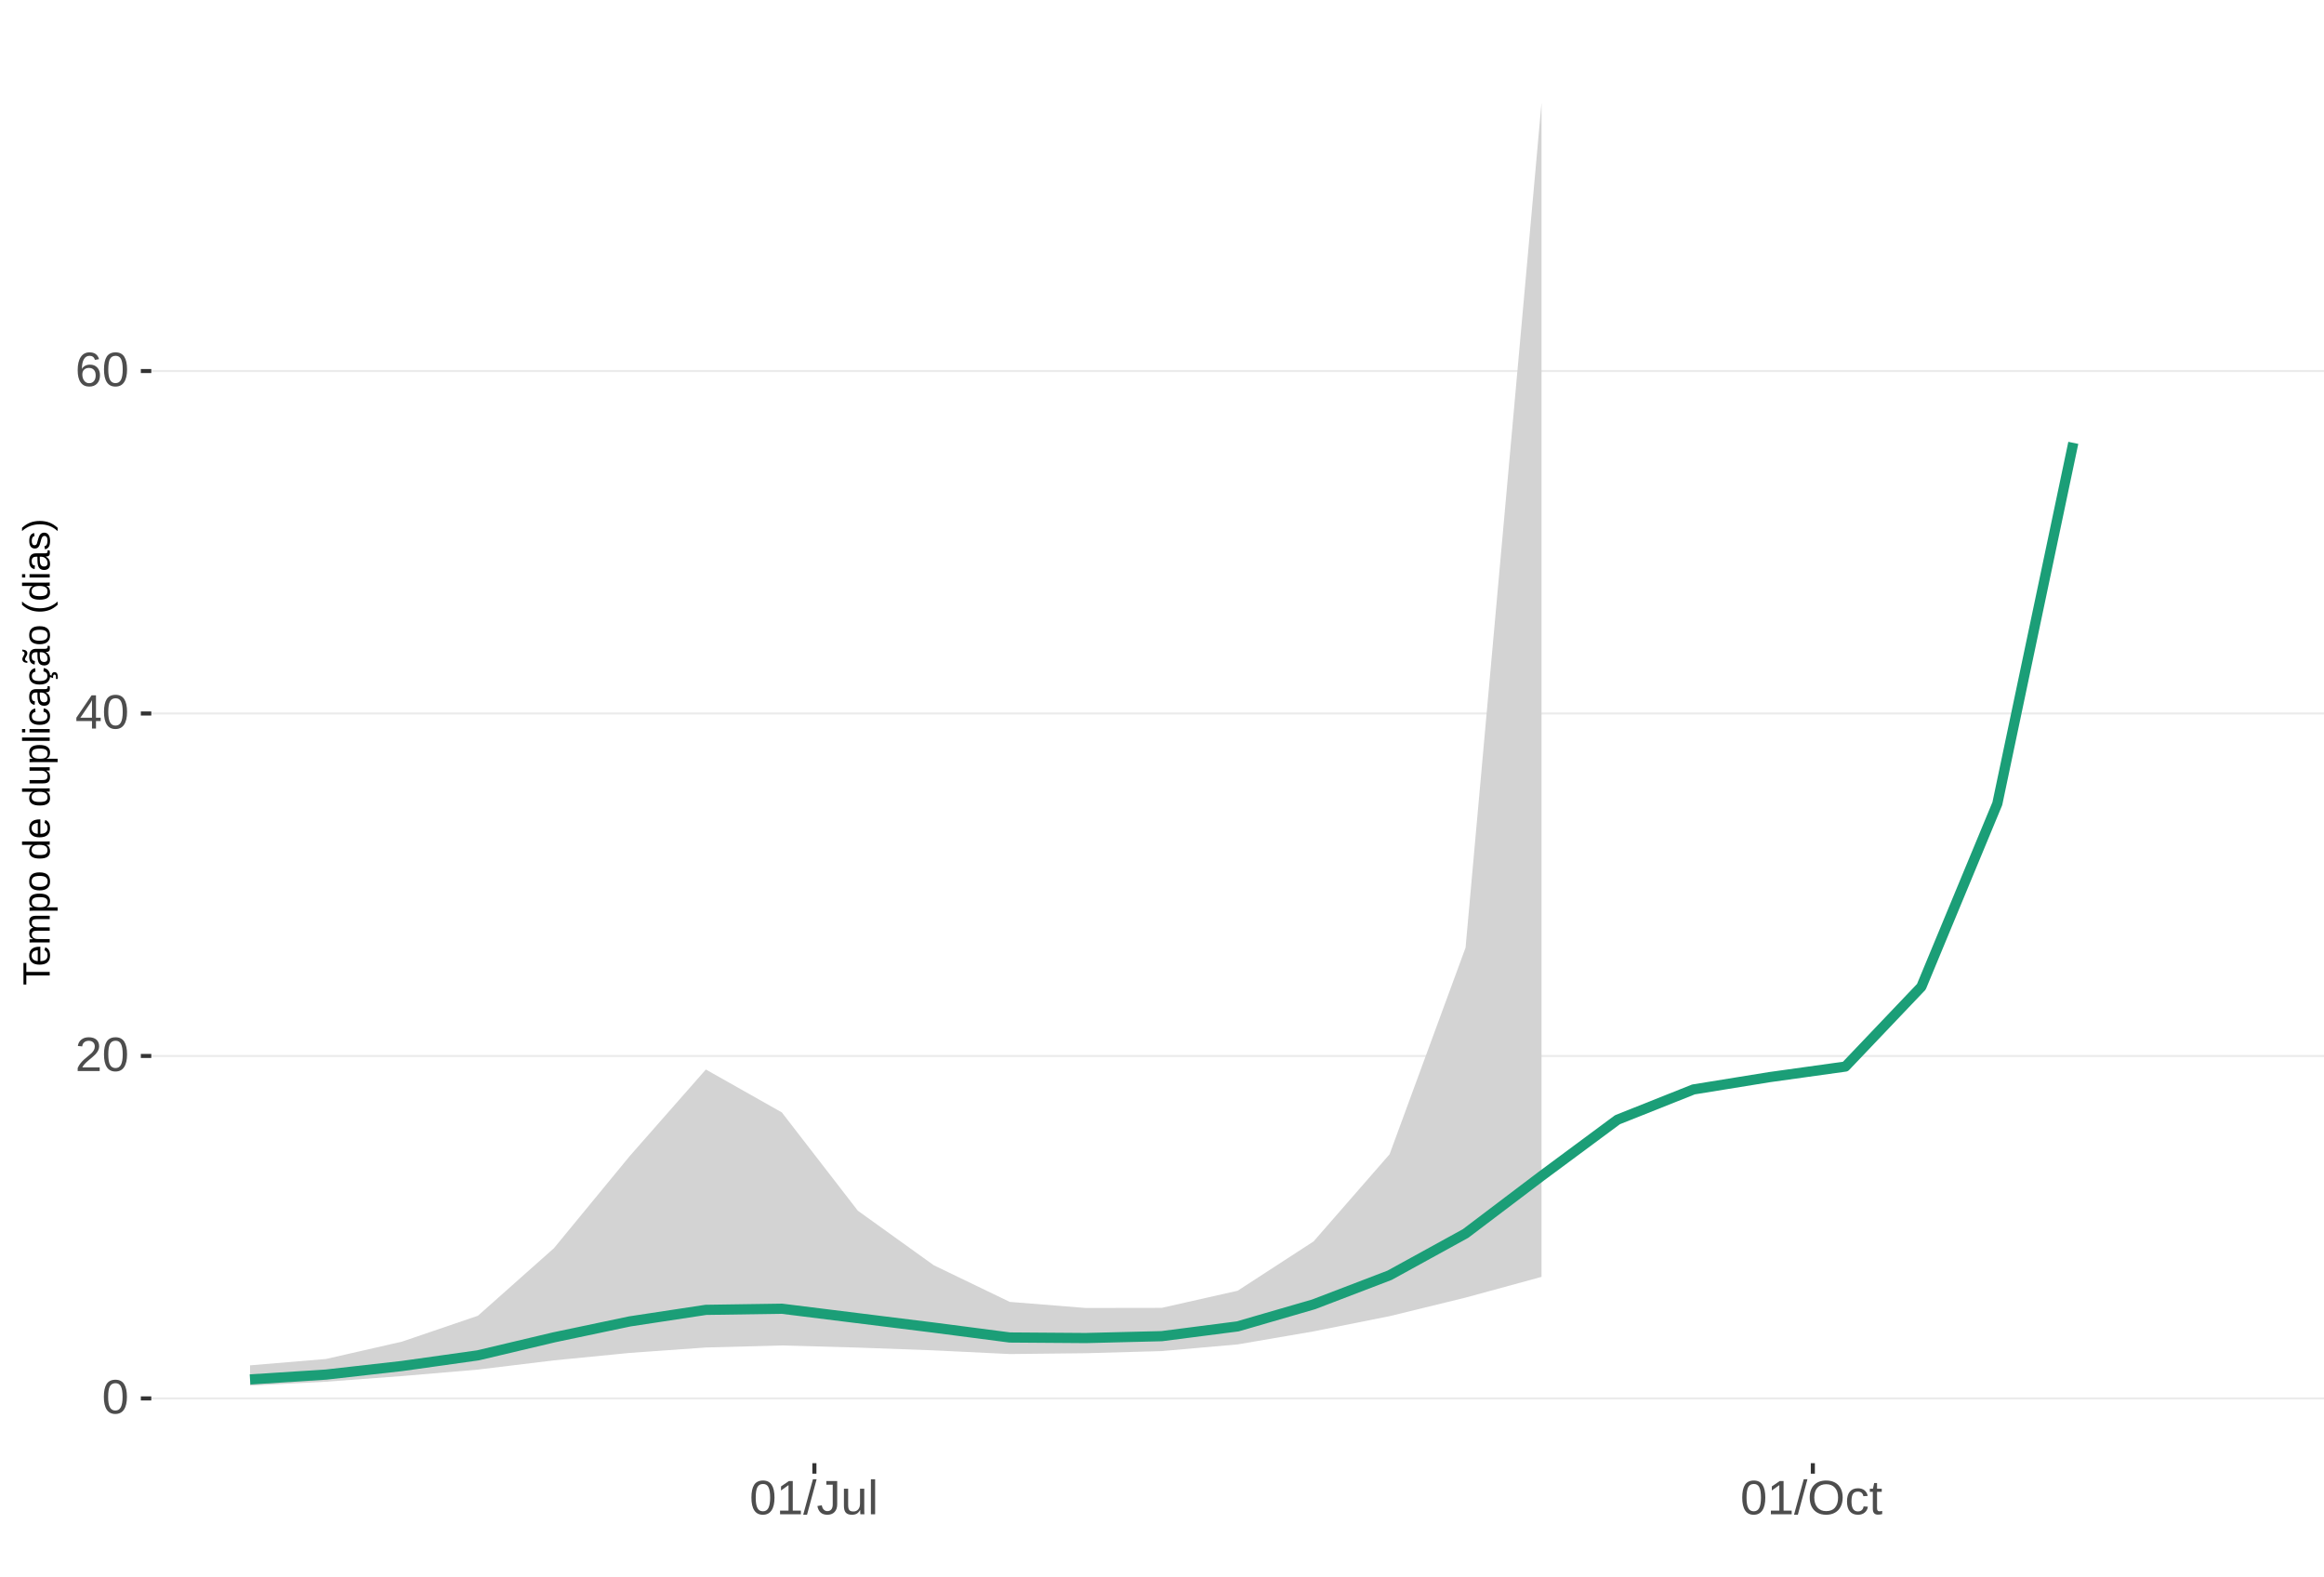
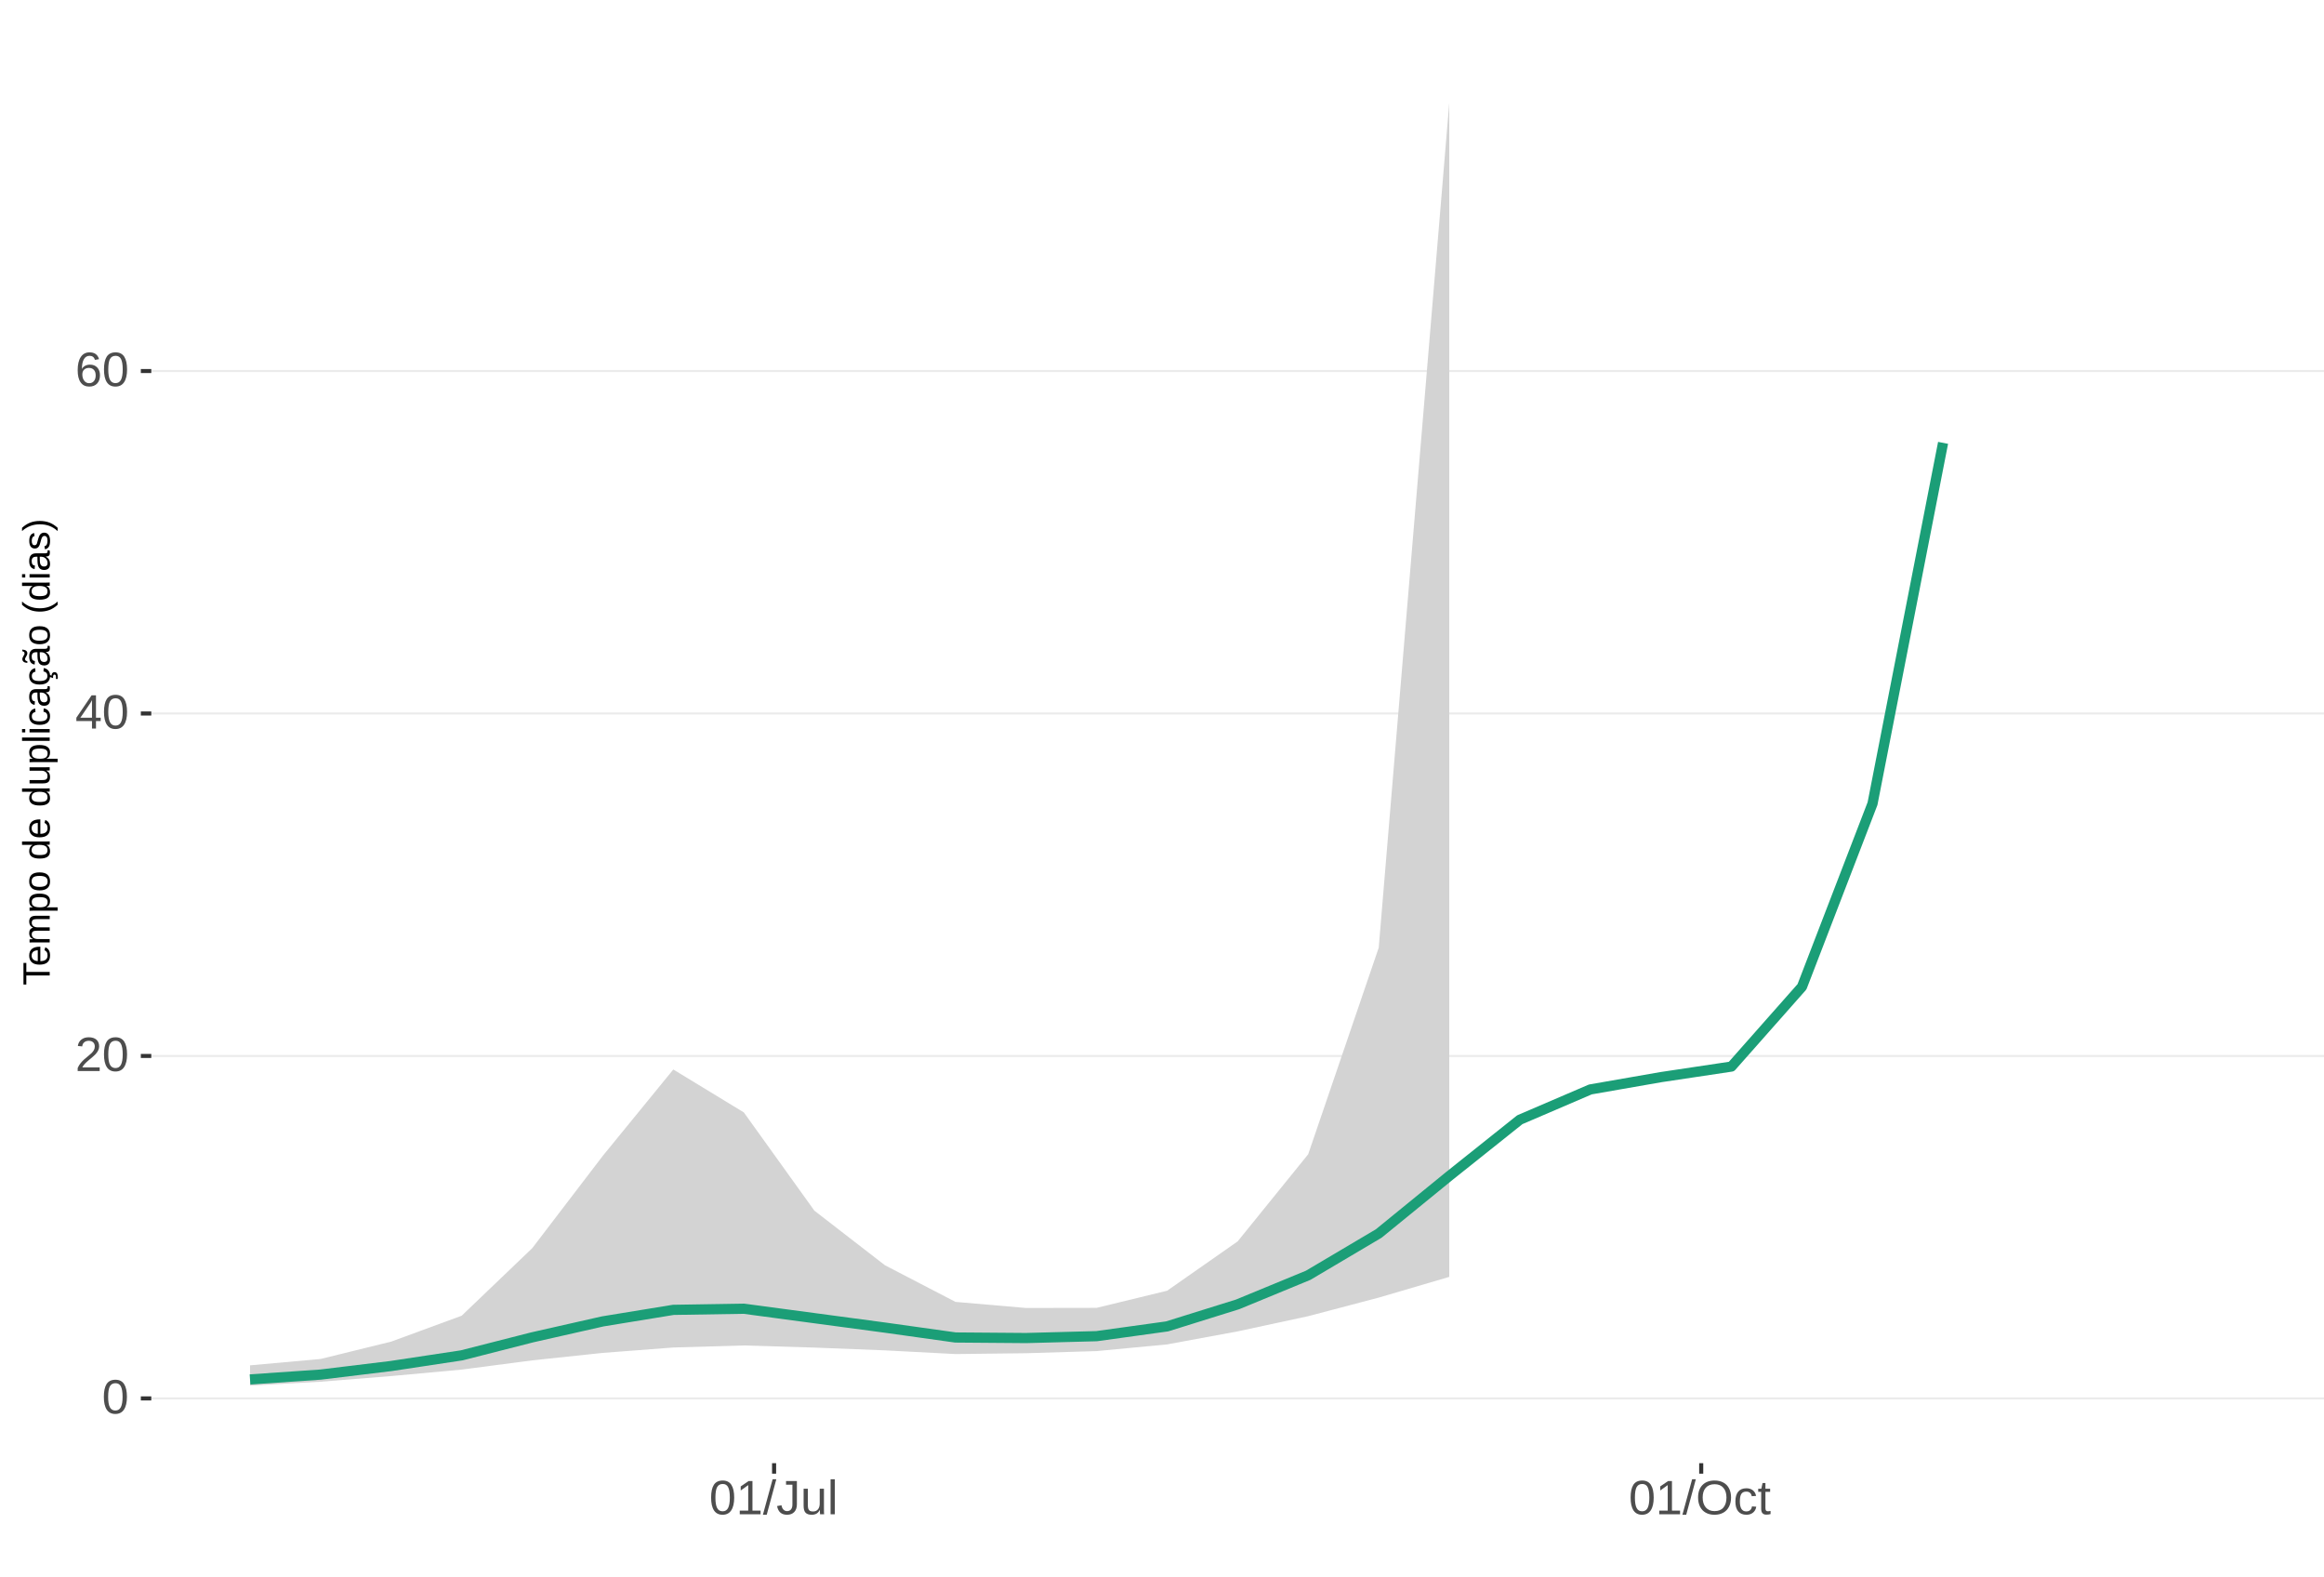
<svg xmlns="http://www.w3.org/2000/svg" xmlns:xlink="http://www.w3.org/1999/xlink" width="609pt" height="413pt" viewBox="0 0 609 413" version="1.1">
  <defs>
    <g>
      <symbol overflow="visible" id="glyph0-0">
        <path style="stroke:none;" d="M 1.266 -8.703 L 8.219 -8.703 L 8.219 0 L 1.266 0 Z M 1.734 -8.234 L 1.734 -0.469 L 7.75 -0.469 L 7.75 -8.234 Z M 1.734 -8.234 " />
      </symbol>
      <symbol overflow="visible" id="glyph0-1">
        <path style="stroke:none;" d="M 6.547 -4.359 C 6.547 -2.898 6.285 -1.785 5.766 -1.016 C 5.254 -0.254 4.5 0.125 3.5 0.125 C 2.5 0.125 1.75 -0.254 1.25 -1.016 C 0.75 -1.773 0.5 -2.891 0.5 -4.359 C 0.5 -5.848 0.738 -6.969 1.219 -7.719 C 1.707 -8.469 2.484 -8.844 3.547 -8.844 C 4.566 -8.844 5.32 -8.461 5.812 -7.703 C 6.301 -6.953 6.547 -5.836 6.547 -4.359 Z M 5.406 -4.359 C 5.406 -5.609 5.258 -6.516 4.969 -7.078 C 4.688 -7.648 4.211 -7.938 3.547 -7.938 C 2.859 -7.938 2.363 -7.656 2.062 -7.094 C 1.77 -6.539 1.625 -5.629 1.625 -4.359 C 1.625 -3.117 1.773 -2.211 2.078 -1.641 C 2.379 -1.066 2.859 -0.781 3.516 -0.781 C 4.172 -0.781 4.648 -1.07 4.953 -1.656 C 5.254 -2.25 5.406 -3.148 5.406 -4.359 Z M 5.406 -4.359 " />
      </symbol>
      <symbol overflow="visible" id="glyph0-2">
        <path style="stroke:none;" d="M 0.641 0 L 0.641 -0.781 C 0.848 -1.27 1.102 -1.695 1.406 -2.062 C 1.707 -2.426 2.023 -2.758 2.359 -3.062 C 2.691 -3.363 3.02 -3.641 3.344 -3.891 C 3.676 -4.148 3.973 -4.406 4.234 -4.656 C 4.504 -4.914 4.719 -5.188 4.875 -5.469 C 5.039 -5.75 5.125 -6.066 5.125 -6.422 C 5.125 -6.891 4.984 -7.254 4.703 -7.516 C 4.422 -7.785 4.031 -7.922 3.531 -7.922 C 3.062 -7.922 2.672 -7.789 2.359 -7.531 C 2.055 -7.281 1.879 -6.922 1.828 -6.453 L 0.688 -6.562 C 0.77 -7.25 1.066 -7.801 1.578 -8.219 C 2.086 -8.633 2.738 -8.844 3.531 -8.844 C 4.406 -8.844 5.078 -8.633 5.547 -8.219 C 6.023 -7.801 6.266 -7.211 6.266 -6.453 C 6.266 -6.109 6.188 -5.77 6.031 -5.438 C 5.875 -5.102 5.645 -4.77 5.344 -4.438 C 5.039 -4.102 4.457 -3.586 3.594 -2.891 C 3.125 -2.504 2.75 -2.156 2.469 -1.844 C 2.188 -1.531 1.984 -1.234 1.859 -0.953 L 6.406 -0.953 L 6.406 0 Z M 0.641 0 " />
      </symbol>
      <symbol overflow="visible" id="glyph0-3">
        <path style="stroke:none;" d="M 5.438 -1.969 L 5.438 0 L 4.391 0 L 4.391 -1.969 L 0.297 -1.969 L 0.297 -2.844 L 4.281 -8.703 L 5.438 -8.703 L 5.438 -2.844 L 6.672 -2.844 L 6.672 -1.969 Z M 4.391 -7.453 C 4.379 -7.43 4.32 -7.32 4.219 -7.125 C 4.113 -6.926 4.035 -6.789 3.984 -6.719 L 1.75 -3.438 L 1.422 -2.969 L 1.312 -2.844 L 4.391 -2.844 Z M 4.391 -7.453 " />
      </symbol>
      <symbol overflow="visible" id="glyph0-4">
        <path style="stroke:none;" d="M 6.484 -2.844 C 6.484 -1.926 6.234 -1.203 5.734 -0.672 C 5.234 -0.141 4.547 0.125 3.672 0.125 C 2.691 0.125 1.941 -0.238 1.422 -0.969 C 0.898 -1.695 0.641 -2.758 0.641 -4.156 C 0.641 -5.664 0.91 -6.82 1.453 -7.625 C 1.992 -8.438 2.758 -8.844 3.75 -8.844 C 5.07 -8.844 5.898 -8.25 6.234 -7.062 L 5.172 -6.875 C 4.953 -7.582 4.477 -7.938 3.75 -7.938 C 3.113 -7.938 2.617 -7.641 2.266 -7.047 C 1.922 -6.453 1.75 -5.598 1.75 -4.484 C 1.945 -4.859 2.227 -5.141 2.594 -5.328 C 2.969 -5.523 3.391 -5.625 3.859 -5.625 C 4.66 -5.625 5.297 -5.375 5.766 -4.875 C 6.242 -4.375 6.484 -3.695 6.484 -2.844 Z M 5.359 -2.797 C 5.359 -3.43 5.203 -3.914 4.891 -4.25 C 4.578 -4.594 4.145 -4.766 3.594 -4.766 C 3.07 -4.766 2.648 -4.613 2.328 -4.312 C 2.016 -4.008 1.859 -3.594 1.859 -3.062 C 1.859 -2.395 2.023 -1.844 2.359 -1.406 C 2.691 -0.977 3.117 -0.766 3.641 -0.766 C 4.172 -0.766 4.586 -0.945 4.891 -1.312 C 5.203 -1.676 5.359 -2.172 5.359 -2.797 Z M 5.359 -2.797 " />
      </symbol>
      <symbol overflow="visible" id="glyph0-5">
        <path style="stroke:none;" d="M 0.969 0 L 0.969 -0.953 L 3.188 -0.953 L 3.188 -7.641 L 1.219 -6.234 L 1.219 -7.297 L 3.281 -8.703 L 4.297 -8.703 L 4.297 -0.953 L 6.422 -0.953 L 6.422 0 Z M 0.969 0 " />
      </symbol>
      <symbol overflow="visible" id="glyph0-6">
        <path style="stroke:none;" d="M 0 0.125 L 2.547 -9.172 L 3.516 -9.172 L 1 0.125 Z M 0 0.125 " />
      </symbol>
      <symbol overflow="visible" id="glyph0-7">
        <path style="stroke:none;" d="M 2.828 0.125 C 1.348 0.125 0.473 -0.633 0.203 -2.156 L 1.359 -2.359 C 1.43 -1.879 1.598 -1.504 1.859 -1.234 C 2.117 -0.961 2.441 -0.828 2.828 -0.828 C 3.254 -0.828 3.594 -0.973 3.844 -1.266 C 4.094 -1.566 4.219 -2.004 4.219 -2.578 L 4.219 -7.75 L 2.547 -7.75 L 2.547 -8.703 L 5.391 -8.703 L 5.391 -2.594 C 5.391 -1.75 5.16 -1.082 4.703 -0.594 C 4.242 -0.113 3.617 0.125 2.828 0.125 Z M 2.828 0.125 " />
      </symbol>
      <symbol overflow="visible" id="glyph0-8">
        <path style="stroke:none;" d="M 1.938 -6.688 L 1.938 -2.453 C 1.938 -2.004 1.977 -1.66 2.062 -1.422 C 2.156 -1.18 2.297 -1.004 2.484 -0.891 C 2.672 -0.785 2.945 -0.734 3.312 -0.734 C 3.852 -0.734 4.273 -0.914 4.578 -1.281 C 4.891 -1.645 5.047 -2.156 5.047 -2.812 L 5.047 -6.688 L 6.156 -6.688 L 6.156 -1.422 C 6.156 -0.648 6.172 -0.176 6.203 0 L 5.141 0 C 5.141 -0.02 5.133 -0.07 5.125 -0.156 C 5.125 -0.25 5.117 -0.352 5.109 -0.469 C 5.109 -0.594 5.102 -0.816 5.094 -1.141 L 5.078 -1.141 C 4.828 -0.68 4.531 -0.352 4.188 -0.156 C 3.852 0.031 3.438 0.125 2.938 0.125 C 2.207 0.125 1.672 -0.055 1.328 -0.422 C 0.992 -0.785 0.828 -1.391 0.828 -2.234 L 0.828 -6.688 Z M 1.938 -6.688 " />
      </symbol>
      <symbol overflow="visible" id="glyph0-9">
        <path style="stroke:none;" d="M 0.859 0 L 0.859 -9.172 L 1.969 -9.172 L 1.969 0 Z M 0.859 0 " />
      </symbol>
      <symbol overflow="visible" id="glyph0-10">
        <path style="stroke:none;" d="M 9.234 -4.391 C 9.234 -3.484 9.055 -2.688 8.703 -2 C 8.359 -1.312 7.859 -0.785 7.203 -0.422 C 6.555 -0.055 5.789 0.125 4.906 0.125 C 4.02 0.125 3.25 -0.055 2.594 -0.422 C 1.945 -0.785 1.453 -1.305 1.109 -1.984 C 0.766 -2.672 0.594 -3.473 0.594 -4.391 C 0.594 -5.785 0.973 -6.875 1.734 -7.656 C 2.504 -8.445 3.566 -8.844 4.922 -8.844 C 5.805 -8.844 6.57 -8.664 7.219 -8.312 C 7.875 -7.957 8.375 -7.441 8.719 -6.766 C 9.062 -6.098 9.234 -5.305 9.234 -4.391 Z M 8.031 -4.391 C 8.031 -5.473 7.758 -6.32 7.219 -6.938 C 6.676 -7.562 5.91 -7.875 4.922 -7.875 C 3.93 -7.875 3.16 -7.566 2.609 -6.953 C 2.066 -6.348 1.797 -5.492 1.797 -4.391 C 1.797 -3.297 2.07 -2.426 2.625 -1.781 C 3.176 -1.145 3.938 -0.828 4.906 -0.828 C 5.914 -0.828 6.688 -1.133 7.219 -1.75 C 7.758 -2.375 8.031 -3.254 8.031 -4.391 Z M 8.031 -4.391 " />
      </symbol>
      <symbol overflow="visible" id="glyph0-11">
        <path style="stroke:none;" d="M 1.703 -3.375 C 1.703 -2.488 1.844 -1.828 2.125 -1.391 C 2.406 -0.961 2.828 -0.75 3.391 -0.75 C 3.785 -0.75 4.113 -0.852 4.375 -1.062 C 4.645 -1.281 4.812 -1.613 4.875 -2.062 L 6 -1.984 C 5.906 -1.348 5.629 -0.836 5.172 -0.453 C 4.711 -0.066 4.129 0.125 3.422 0.125 C 2.484 0.125 1.766 -0.172 1.266 -0.766 C 0.773 -1.359 0.531 -2.219 0.531 -3.344 C 0.531 -4.469 0.773 -5.328 1.266 -5.922 C 1.766 -6.516 2.477 -6.812 3.406 -6.812 C 4.094 -6.812 4.66 -6.633 5.109 -6.281 C 5.555 -5.926 5.836 -5.438 5.953 -4.812 L 4.812 -4.734 C 4.758 -5.098 4.613 -5.391 4.375 -5.609 C 4.133 -5.828 3.801 -5.938 3.375 -5.938 C 2.781 -5.938 2.352 -5.738 2.094 -5.344 C 1.832 -4.957 1.703 -4.301 1.703 -3.375 Z M 1.703 -3.375 " />
      </symbol>
      <symbol overflow="visible" id="glyph0-12">
        <path style="stroke:none;" d="M 3.422 -0.047 C 3.055 0.047 2.68 0.094 2.297 0.094 C 1.41 0.094 0.969 -0.41 0.969 -1.422 L 0.969 -5.875 L 0.188 -5.875 L 0.188 -6.688 L 1 -6.688 L 1.328 -8.188 L 2.078 -8.188 L 2.078 -6.688 L 3.312 -6.688 L 3.312 -5.875 L 2.078 -5.875 L 2.078 -1.656 C 2.078 -1.332 2.129 -1.102 2.234 -0.969 C 2.336 -0.844 2.52 -0.781 2.781 -0.781 C 2.926 -0.781 3.141 -0.812 3.422 -0.875 Z M 3.422 -0.047 " />
      </symbol>
      <symbol overflow="visible" id="glyph1-0">
        <path style="stroke:none;" d="M -6.875 -1 L -6.875 -6.5 L 0 -6.5 L 0 -1 Z M -6.516 -1.375 L -0.375 -1.375 L -0.375 -6.125 L -6.516 -6.125 Z M -6.516 -1.375 " />
      </symbol>
      <symbol overflow="visible" id="glyph1-1">
        <path style="stroke:none;" d="M -6.125 -3.516 L 0 -3.516 L 0 -2.594 L -6.125 -2.594 L -6.125 -0.219 L -6.875 -0.219 L -6.875 -5.875 L -6.125 -5.875 Z M -6.125 -3.516 " />
      </symbol>
      <symbol overflow="visible" id="glyph1-2">
        <path style="stroke:none;" d="M -2.453 -1.344 C -1.848 -1.344 -1.379 -1.469 -1.047 -1.719 C -0.723 -1.969 -0.562 -2.336 -0.562 -2.828 C -0.562 -3.203 -0.633 -3.504 -0.781 -3.734 C -0.938 -3.961 -1.133 -4.117 -1.375 -4.203 L -1.156 -4.969 C -0.32 -4.656 0.094 -3.941 0.094 -2.828 C 0.094 -2.047 -0.133 -1.445 -0.594 -1.031 C -1.062 -0.625 -1.754 -0.422 -2.672 -0.422 C -3.547 -0.422 -4.211 -0.625 -4.672 -1.031 C -5.141 -1.445 -5.375 -2.031 -5.375 -2.781 C -5.375 -4.344 -4.441 -5.125 -2.578 -5.125 L -2.453 -5.125 Z M -3.125 -4.203 C -3.688 -4.16 -4.094 -4.02 -4.344 -3.781 C -4.602 -3.551 -4.734 -3.219 -4.734 -2.781 C -4.734 -2.352 -4.586 -2.016 -4.297 -1.766 C -4.016 -1.516 -3.625 -1.379 -3.125 -1.359 Z M -3.125 -4.203 " />
      </symbol>
      <symbol overflow="visible" id="glyph1-3">
        <path style="stroke:none;" d="M 0 -3.75 L -3.344 -3.75 C -3.852 -3.75 -4.207 -3.676 -4.406 -3.531 C -4.602 -3.395 -4.703 -3.145 -4.703 -2.781 C -4.703 -2.406 -4.555 -2.109 -4.266 -1.891 C -3.984 -1.672 -3.582 -1.562 -3.062 -1.562 L 0 -1.562 L 0 -0.688 L -4.156 -0.688 C -4.77 -0.688 -5.145 -0.68 -5.281 -0.672 L -5.281 -1.5 C -5.27 -1.5 -5.227 -1.5 -5.156 -1.5 C -5.082 -1.508 -5 -1.516 -4.906 -1.516 C -4.812 -1.523 -4.633 -1.531 -4.375 -1.531 L -4.375 -1.547 C -4.75 -1.734 -5.008 -1.945 -5.156 -2.188 C -5.301 -2.438 -5.375 -2.738 -5.375 -3.094 C -5.375 -3.488 -5.297 -3.801 -5.141 -4.031 C -4.984 -4.27 -4.727 -4.438 -4.375 -4.531 L -4.375 -4.547 C -4.727 -4.723 -4.984 -4.941 -5.141 -5.203 C -5.297 -5.461 -5.375 -5.773 -5.375 -6.141 C -5.375 -6.672 -5.227 -7.055 -4.938 -7.297 C -4.656 -7.547 -4.18 -7.672 -3.516 -7.672 L 0 -7.672 L 0 -6.797 L -3.344 -6.797 C -3.852 -6.797 -4.207 -6.723 -4.406 -6.578 C -4.602 -6.441 -4.703 -6.191 -4.703 -5.828 C -4.703 -5.453 -4.555 -5.156 -4.266 -4.938 C -3.984 -4.727 -3.582 -4.625 -3.062 -4.625 L 0 -4.625 Z M 0 -3.75 " />
      </symbol>
      <symbol overflow="visible" id="glyph1-4">
        <path style="stroke:none;" d="M -2.672 -5.141 C -0.828 -5.141 0.094 -4.492 0.094 -3.203 C 0.094 -2.391 -0.211 -1.844 -0.828 -1.562 L -0.828 -1.531 C -0.797 -1.539 -0.516 -1.547 0.016 -1.547 L 2.078 -1.547 L 2.078 -0.672 L -4.203 -0.672 C -4.742 -0.672 -5.102 -0.66 -5.281 -0.641 L -5.281 -1.5 C -5.27 -1.5 -5.223 -1.5 -5.141 -1.5 C -5.066 -1.508 -4.945 -1.52 -4.781 -1.531 C -4.613 -1.539 -4.5 -1.547 -4.438 -1.547 L -4.438 -1.562 C -4.758 -1.719 -4.992 -1.922 -5.141 -2.172 C -5.297 -2.43 -5.375 -2.773 -5.375 -3.203 C -5.375 -3.848 -5.156 -4.332 -4.719 -4.656 C -4.281 -4.977 -3.598 -5.141 -2.672 -5.141 Z M -2.641 -4.219 C -3.379 -4.219 -3.906 -4.117 -4.219 -3.922 C -4.539 -3.723 -4.703 -3.406 -4.703 -2.969 C -4.703 -2.625 -4.629 -2.352 -4.484 -2.156 C -4.336 -1.957 -4.109 -1.805 -3.797 -1.703 C -3.484 -1.598 -3.078 -1.547 -2.578 -1.547 C -1.879 -1.547 -1.363 -1.656 -1.031 -1.875 C -0.707 -2.102 -0.547 -2.469 -0.547 -2.969 C -0.547 -3.406 -0.707 -3.723 -1.031 -3.922 C -1.352 -4.117 -1.891 -4.219 -2.641 -4.219 Z M -2.641 -4.219 " />
      </symbol>
      <symbol overflow="visible" id="glyph1-5">
        <path style="stroke:none;" d="M -2.641 -5.141 C -1.723 -5.141 -1.035 -4.938 -0.578 -4.531 C -0.129 -4.125 0.094 -3.535 0.094 -2.766 C 0.094 -1.992 -0.141 -1.41 -0.609 -1.016 C -1.078 -0.617 -1.754 -0.422 -2.641 -0.422 C -4.461 -0.422 -5.375 -1.207 -5.375 -2.781 C -5.375 -3.594 -5.148 -4.188 -4.703 -4.562 C -4.266 -4.945 -3.578 -5.141 -2.641 -5.141 Z M -2.641 -4.219 C -3.367 -4.219 -3.898 -4.109 -4.234 -3.891 C -4.566 -3.672 -4.734 -3.305 -4.734 -2.797 C -4.734 -2.285 -4.562 -1.914 -4.219 -1.688 C -3.883 -1.457 -3.359 -1.344 -2.641 -1.344 C -1.953 -1.344 -1.43 -1.453 -1.078 -1.672 C -0.723 -1.898 -0.547 -2.258 -0.547 -2.75 C -0.547 -3.281 -0.711 -3.656 -1.047 -3.875 C -1.391 -4.102 -1.922 -4.219 -2.641 -4.219 Z M -2.641 -4.219 " />
      </symbol>
      <symbol overflow="visible" id="glyph1-6">
        <path style="stroke:none;" d="" />
      </symbol>
      <symbol overflow="visible" id="glyph1-7">
        <path style="stroke:none;" d="M -0.844 -4.016 C -0.508 -3.848 -0.27 -3.629 -0.125 -3.359 C 0.02 -3.086 0.094 -2.754 0.094 -2.359 C 0.094 -1.691 -0.129 -1.203 -0.578 -0.891 C -1.023 -0.578 -1.707 -0.422 -2.625 -0.422 C -4.457 -0.422 -5.375 -1.066 -5.375 -2.359 C -5.375 -2.766 -5.301 -3.098 -5.156 -3.359 C -5.008 -3.629 -4.781 -3.848 -4.469 -4.016 L -7.25 -4.016 L -7.25 -4.891 L -1.094 -4.891 C -0.539 -4.891 -0.176 -4.898 0 -4.922 L 0 -4.078 C -0.051 -4.066 -0.172 -4.055 -0.359 -4.047 C -0.547 -4.035 -0.707 -4.031 -0.844 -4.031 Z M -2.641 -1.344 C -1.898 -1.344 -1.367 -1.438 -1.047 -1.625 C -0.734 -1.82 -0.578 -2.145 -0.578 -2.594 C -0.578 -3.082 -0.75 -3.441 -1.094 -3.672 C -1.438 -3.898 -1.973 -4.016 -2.703 -4.016 C -3.398 -4.016 -3.91 -3.898 -4.234 -3.672 C -4.566 -3.441 -4.734 -3.082 -4.734 -2.594 C -4.734 -2.156 -4.566 -1.836 -4.234 -1.641 C -3.91 -1.441 -3.379 -1.344 -2.641 -1.344 Z M -2.641 -1.344 " />
      </symbol>
      <symbol overflow="visible" id="glyph1-8">
        <path style="stroke:none;" d="M -5.281 -1.531 L -1.938 -1.531 C -1.582 -1.531 -1.305 -1.562 -1.109 -1.625 C -0.922 -1.695 -0.785 -1.805 -0.703 -1.953 C -0.617 -2.109 -0.578 -2.332 -0.578 -2.625 C -0.578 -3.039 -0.723 -3.367 -1.016 -3.609 C -1.305 -3.859 -1.707 -3.984 -2.219 -3.984 L -5.281 -3.984 L -5.281 -4.875 L -1.125 -4.875 C -0.508 -4.875 -0.133 -4.879 0 -4.891 L 0 -4.062 C -0.02 -4.062 -0.062 -4.055 -0.125 -4.047 C -0.195 -4.047 -0.281 -4.039 -0.375 -4.031 C -0.469 -4.031 -0.645 -4.031 -0.906 -4.031 L -0.906 -4.016 C -0.539 -3.816 -0.281 -3.582 -0.125 -3.312 C 0.02 -3.051 0.094 -2.723 0.094 -2.328 C 0.094 -1.742 -0.047 -1.316 -0.328 -1.047 C -0.617 -0.785 -1.098 -0.656 -1.766 -0.656 L -5.281 -0.656 Z M -5.281 -1.531 " />
      </symbol>
      <symbol overflow="visible" id="glyph1-9">
        <path style="stroke:none;" d="M 0 -0.672 L -7.25 -0.672 L -7.25 -1.547 L 0 -1.547 Z M 0 -0.672 " />
      </symbol>
      <symbol overflow="visible" id="glyph1-10">
        <path style="stroke:none;" d="M -6.406 -0.672 L -7.25 -0.672 L -7.25 -1.547 L -6.406 -1.547 Z M 0 -0.672 L -5.281 -0.672 L -5.281 -1.547 L 0 -1.547 Z M 0 -0.672 " />
      </symbol>
      <symbol overflow="visible" id="glyph1-11">
        <path style="stroke:none;" d="M -2.672 -1.344 C -1.961 -1.344 -1.438 -1.453 -1.094 -1.672 C -0.758 -1.891 -0.594 -2.223 -0.594 -2.672 C -0.594 -2.984 -0.676 -3.242 -0.844 -3.453 C -1.02 -3.672 -1.281 -3.801 -1.625 -3.844 L -1.578 -4.734 C -1.066 -4.672 -0.66 -4.457 -0.359 -4.094 C -0.055 -3.727 0.094 -3.266 0.094 -2.703 C 0.094 -1.961 -0.133 -1.395 -0.594 -1 C -1.062 -0.613 -1.742 -0.422 -2.641 -0.422 C -3.535 -0.422 -4.211 -0.613 -4.672 -1 C -5.141 -1.395 -5.375 -1.957 -5.375 -2.688 C -5.375 -3.227 -5.234 -3.676 -4.953 -4.031 C -4.68 -4.395 -4.297 -4.617 -3.797 -4.703 L -3.734 -3.797 C -4.023 -3.754 -4.254 -3.641 -4.422 -3.453 C -4.598 -3.266 -4.688 -3.004 -4.688 -2.672 C -4.688 -2.203 -4.531 -1.863 -4.219 -1.656 C -3.914 -1.445 -3.398 -1.344 -2.672 -1.344 Z M -2.672 -1.344 " />
      </symbol>
      <symbol overflow="visible" id="glyph1-12">
        <path style="stroke:none;" d="M 0.094 -2.016 C 0.094 -1.484 -0.047 -1.082 -0.328 -0.812 C -0.609 -0.551 -0.988 -0.422 -1.469 -0.422 C -2.02 -0.422 -2.441 -0.598 -2.734 -0.953 C -3.023 -1.316 -3.18 -1.898 -3.203 -2.703 L -3.219 -3.891 L -3.516 -3.891 C -3.941 -3.891 -4.25 -3.797 -4.438 -3.609 C -4.625 -3.43 -4.719 -3.148 -4.719 -2.766 C -4.719 -2.367 -4.648 -2.078 -4.516 -1.891 C -4.379 -1.711 -4.164 -1.609 -3.875 -1.578 L -3.953 -0.656 C -4.898 -0.812 -5.375 -1.52 -5.375 -2.781 C -5.375 -3.445 -5.223 -3.945 -4.922 -4.281 C -4.617 -4.613 -4.18 -4.781 -3.609 -4.781 L -1.328 -4.781 C -1.066 -4.781 -0.867 -4.812 -0.734 -4.875 C -0.609 -4.945 -0.547 -5.082 -0.547 -5.281 C -0.547 -5.363 -0.555 -5.457 -0.578 -5.562 L -0.031 -5.562 C 0.02 -5.344 0.047 -5.117 0.047 -4.891 C 0.047 -4.555 -0.035 -4.316 -0.203 -4.172 C -0.379 -4.023 -0.648 -3.941 -1.016 -3.922 L -1.016 -3.891 C -0.609 -3.672 -0.32 -3.41 -0.156 -3.109 C 0.008 -2.805 0.094 -2.441 0.094 -2.016 Z M -0.562 -2.219 C -0.562 -2.539 -0.633 -2.828 -0.781 -3.078 C -0.926 -3.328 -1.125 -3.523 -1.375 -3.672 C -1.633 -3.816 -1.898 -3.891 -2.172 -3.891 L -2.609 -3.891 L -2.594 -2.938 C -2.582 -2.52 -2.535 -2.203 -2.453 -1.984 C -2.379 -1.773 -2.258 -1.613 -2.094 -1.5 C -1.938 -1.383 -1.723 -1.328 -1.453 -1.328 C -1.172 -1.328 -0.953 -1.406 -0.797 -1.562 C -0.641 -1.719 -0.562 -1.938 -0.562 -2.219 Z M -0.562 -2.219 " />
      </symbol>
      <symbol overflow="visible" id="glyph1-13">
        <path style="stroke:none;" d="M -2.672 -1.344 C -1.961 -1.344 -1.438 -1.453 -1.094 -1.672 C -0.758 -1.891 -0.594 -2.223 -0.594 -2.672 C -0.594 -2.984 -0.676 -3.242 -0.844 -3.453 C -1.02 -3.672 -1.281 -3.801 -1.625 -3.844 L -1.578 -4.734 C -1.066 -4.672 -0.66 -4.457 -0.359 -4.094 C -0.055 -3.727 0.094 -3.266 0.094 -2.703 C 0.094 -1.961 -0.133 -1.395 -0.594 -1 C -1.062 -0.613 -1.742 -0.422 -2.641 -0.422 C -3.535 -0.422 -4.211 -0.613 -4.672 -1 C -5.141 -1.395 -5.375 -1.957 -5.375 -2.688 C -5.375 -3.227 -5.234 -3.676 -4.953 -4.031 C -4.68 -4.395 -4.297 -4.617 -3.797 -4.703 L -3.734 -3.797 C -4.023 -3.754 -4.254 -3.641 -4.422 -3.453 C -4.598 -3.266 -4.688 -3.004 -4.688 -2.672 C -4.688 -2.203 -4.531 -1.863 -4.219 -1.656 C -3.914 -1.445 -3.398 -1.344 -2.672 -1.344 Z M 1.234 -3.672 C 1.828 -3.672 2.125 -3.223 2.125 -2.328 C 2.125 -2.148 2.113 -2.004 2.094 -1.891 L 1.625 -1.891 C 1.645 -2.055 1.656 -2.195 1.656 -2.312 C 1.656 -2.789 1.52 -3.031 1.25 -3.031 C 1 -3.031 0.875 -2.812 0.875 -2.375 C 0.875 -2.238 0.879 -2.148 0.891 -2.109 L 0 -2.422 L 0 -2.938 L 0.484 -2.75 C 0.492 -3.062 0.566 -3.289 0.703 -3.438 C 0.836 -3.594 1.016 -3.672 1.234 -3.672 Z M 1.234 -3.672 " />
      </symbol>
      <symbol overflow="visible" id="glyph1-14">
        <path style="stroke:none;" d="M 0.094 -2.016 C 0.094 -1.484 -0.047 -1.082 -0.328 -0.812 C -0.609 -0.551 -0.988 -0.422 -1.469 -0.422 C -2.02 -0.422 -2.441 -0.598 -2.734 -0.953 C -3.023 -1.316 -3.18 -1.898 -3.203 -2.703 L -3.219 -3.891 L -3.516 -3.891 C -3.941 -3.891 -4.25 -3.797 -4.438 -3.609 C -4.625 -3.43 -4.719 -3.148 -4.719 -2.766 C -4.719 -2.367 -4.648 -2.078 -4.516 -1.891 C -4.379 -1.711 -4.164 -1.609 -3.875 -1.578 L -3.953 -0.656 C -4.898 -0.812 -5.375 -1.52 -5.375 -2.781 C -5.375 -3.445 -5.223 -3.945 -4.922 -4.281 C -4.617 -4.613 -4.18 -4.781 -3.609 -4.781 L -1.328 -4.781 C -1.066 -4.781 -0.867 -4.812 -0.734 -4.875 C -0.609 -4.945 -0.547 -5.082 -0.547 -5.281 C -0.547 -5.363 -0.555 -5.457 -0.578 -5.562 L -0.031 -5.562 C 0.02 -5.344 0.047 -5.117 0.047 -4.891 C 0.047 -4.555 -0.035 -4.316 -0.203 -4.172 C -0.379 -4.023 -0.648 -3.941 -1.016 -3.922 L -1.016 -3.891 C -0.609 -3.672 -0.32 -3.41 -0.156 -3.109 C 0.008 -2.805 0.094 -2.441 0.094 -2.016 Z M -0.562 -2.219 C -0.562 -2.539 -0.633 -2.828 -0.781 -3.078 C -0.926 -3.328 -1.125 -3.523 -1.375 -3.672 C -1.633 -3.816 -1.898 -3.891 -2.172 -3.891 L -2.609 -3.891 L -2.594 -2.938 C -2.582 -2.52 -2.535 -2.203 -2.453 -1.984 C -2.379 -1.773 -2.258 -1.613 -2.094 -1.5 C -1.938 -1.383 -1.723 -1.328 -1.453 -1.328 C -1.172 -1.328 -0.953 -1.406 -0.797 -1.562 C -0.641 -1.719 -0.562 -1.938 -0.562 -2.219 Z M -5.859 -3.609 C -5.859 -3.473 -5.891 -3.332 -5.953 -3.188 C -6.016 -3.051 -6.082 -2.922 -6.156 -2.797 C -6.227 -2.672 -6.297 -2.551 -6.359 -2.438 C -6.422 -2.32 -6.453 -2.211 -6.453 -2.109 C -6.453 -1.93 -6.398 -1.797 -6.297 -1.703 C -6.191 -1.617 -6.047 -1.562 -5.859 -1.531 L -5.859 -1.094 C -6.191 -1.125 -6.441 -1.176 -6.609 -1.25 C -6.785 -1.332 -6.922 -1.441 -7.016 -1.578 C -7.117 -1.711 -7.172 -1.879 -7.172 -2.078 C -7.172 -2.223 -7.141 -2.363 -7.078 -2.5 C -7.023 -2.633 -6.957 -2.766 -6.875 -2.891 C -6.801 -3.023 -6.734 -3.145 -6.672 -3.25 C -6.617 -3.363 -6.594 -3.473 -6.594 -3.578 C -6.594 -3.898 -6.785 -4.086 -7.172 -4.141 L -7.172 -4.594 C -6.691 -4.539 -6.352 -4.43 -6.156 -4.266 C -5.957 -4.098 -5.859 -3.879 -5.859 -3.609 Z M -5.859 -3.609 " />
      </symbol>
      <symbol overflow="visible" id="glyph1-15">
        <path style="stroke:none;" d="M -2.594 -0.625 C -3.539 -0.625 -4.383 -0.77 -5.125 -1.062 C -5.875 -1.352 -6.582 -1.805 -7.25 -2.422 L -7.25 -3.266 C -6.57 -2.66 -5.852 -2.211 -5.094 -1.922 C -4.332 -1.641 -3.5 -1.5 -2.594 -1.5 C -1.688 -1.5 -0.852 -1.641 -0.094 -1.922 C 0.664 -2.203 1.391 -2.648 2.078 -3.266 L 2.078 -2.422 C 1.41 -1.805 0.703 -1.352 -0.047 -1.062 C -0.797 -0.77 -1.641 -0.625 -2.578 -0.625 Z M -2.594 -0.625 " />
      </symbol>
      <symbol overflow="visible" id="glyph1-16">
        <path style="stroke:none;" d="M -1.453 -4.641 C -0.961 -4.641 -0.582 -4.453 -0.312 -4.078 C -0.039 -3.703 0.094 -3.176 0.094 -2.5 C 0.094 -1.844 -0.008 -1.332 -0.219 -0.969 C -0.438 -0.613 -0.773 -0.383 -1.234 -0.281 L -1.391 -1.062 C -1.109 -1.133 -0.898 -1.285 -0.766 -1.516 C -0.641 -1.754 -0.578 -2.082 -0.578 -2.5 C -0.578 -2.945 -0.645 -3.27 -0.781 -3.469 C -0.914 -3.676 -1.117 -3.781 -1.391 -3.781 C -1.598 -3.781 -1.766 -3.707 -1.891 -3.562 C -2.023 -3.426 -2.133 -3.195 -2.219 -2.875 L -2.391 -2.25 C -2.516 -1.738 -2.641 -1.375 -2.766 -1.156 C -2.891 -0.945 -3.039 -0.781 -3.219 -0.656 C -3.406 -0.539 -3.629 -0.484 -3.891 -0.484 C -4.367 -0.484 -4.734 -0.656 -4.984 -1 C -5.234 -1.344 -5.359 -1.844 -5.359 -2.5 C -5.359 -3.082 -5.254 -3.547 -5.047 -3.891 C -4.848 -4.234 -4.523 -4.453 -4.078 -4.547 L -3.969 -3.75 C -4.207 -3.707 -4.391 -3.578 -4.516 -3.359 C -4.641 -3.148 -4.703 -2.863 -4.703 -2.5 C -4.703 -2.102 -4.641 -1.812 -4.516 -1.625 C -4.398 -1.438 -4.219 -1.344 -3.969 -1.344 C -3.82 -1.344 -3.695 -1.379 -3.594 -1.453 C -3.5 -1.535 -3.414 -1.648 -3.344 -1.797 C -3.281 -1.953 -3.191 -2.281 -3.078 -2.781 C -2.953 -3.238 -2.836 -3.57 -2.734 -3.781 C -2.641 -3.988 -2.531 -4.148 -2.406 -4.266 C -2.289 -4.379 -2.156 -4.469 -2 -4.531 C -1.844 -4.602 -1.66 -4.641 -1.453 -4.641 Z M -1.453 -4.641 " />
      </symbol>
      <symbol overflow="visible" id="glyph1-17">
        <path style="stroke:none;" d="M -2.578 -2.703 C -1.641 -2.703 -0.797 -2.555 -0.047 -2.266 C 0.703 -1.973 1.41 -1.52 2.078 -0.906 L 2.078 -0.062 C 1.391 -0.676 0.672 -1.125 -0.078 -1.406 C -0.836 -1.688 -1.676 -1.828 -2.594 -1.828 C -3.5 -1.828 -4.328 -1.68 -5.078 -1.391 C -5.836 -1.109 -6.562 -0.664 -7.25 -0.062 L -7.25 -0.906 C -6.582 -1.52 -5.875 -1.973 -5.125 -2.266 C -4.375 -2.555 -3.531 -2.703 -2.594 -2.703 Z M -2.578 -2.703 " />
      </symbol>
    </g>
    <clipPath id="clip1">
      <path d="M 39.645 9.961 L 609 9.961 L 609 383.328 L 39.645 383.328 Z M 39.645 9.961 " />
    </clipPath>
    <clipPath id="clip2">
      <path d="M 39.645 366 L 609 366 L 609 367 L 39.645 367 Z M 39.645 366 " />
    </clipPath>
    <clipPath id="clip3">
      <path d="M 39.645 276 L 609 276 L 609 277 L 39.645 277 Z M 39.645 276 " />
    </clipPath>
    <clipPath id="clip4">
      <path d="M 39.645 186 L 609 186 L 609 188 L 39.645 188 Z M 39.645 186 " />
    </clipPath>
    <clipPath id="clip5">
      <path d="M 39.645 96 L 609 96 L 609 98 L 39.645 98 Z M 39.645 96 " />
    </clipPath>
  </defs>
  <g id="surface271">
    <rect x="0" y="0" width="609" height="413" style="fill:rgb(100%,100%,100%);fill-opacity:1;stroke:none;" />
    <rect x="0" y="0" width="609" height="413" style="fill:rgb(100%,100%,100%);fill-opacity:1;stroke:none;" />
    <path style="fill:none;stroke-width:1.067;stroke-linecap:round;stroke-linejoin:round;stroke:rgb(100%,100%,100%);stroke-opacity:1;stroke-miterlimit:10;" d="M 0 413 L 609 413 L 609 0 L 0 0 Z M 0 413 " />
    <g clip-path="url(#clip1)" clip-rule="nonzero">
      <path style=" stroke:none;fill-rule:nonzero;fill:rgb(100%,100%,100%);fill-opacity:1;" d="M 39.645 383.328 L 609 383.328 L 609 9.961 L 39.645 9.961 Z M 39.645 383.328 " />
    </g>
    <g clip-path="url(#clip2)" clip-rule="nonzero">
      <path style="fill:none;stroke-width:0.533;stroke-linecap:butt;stroke-linejoin:round;stroke:rgb(92.157%,92.157%,92.157%);stroke-opacity:1;stroke-miterlimit:10;" d="M 39.645 366.359 L 609 366.359 " />
    </g>
    <g clip-path="url(#clip3)" clip-rule="nonzero">
      <path style="fill:none;stroke-width:0.533;stroke-linecap:butt;stroke-linejoin:round;stroke:rgb(92.157%,92.157%,92.157%);stroke-opacity:1;stroke-miterlimit:10;" d="M 39.645 276.641 L 609 276.641 " />
    </g>
    <g clip-path="url(#clip4)" clip-rule="nonzero">
      <path style="fill:none;stroke-width:0.533;stroke-linecap:butt;stroke-linejoin:round;stroke:rgb(92.157%,92.157%,92.157%);stroke-opacity:1;stroke-miterlimit:10;" d="M 39.645 186.922 L 609 186.922 " />
    </g>
    <g clip-path="url(#clip5)" clip-rule="nonzero">
      <path style="fill:none;stroke-width:0.533;stroke-linecap:butt;stroke-linejoin:round;stroke:rgb(92.157%,92.157%,92.157%);stroke-opacity:1;stroke-miterlimit:10;" d="M 39.645 97.203 L 609 97.203 " />
    </g>
-     <path style=" stroke:none;fill-rule:nonzero;fill:rgb(82.745%,82.745%,82.745%);fill-opacity:1;" d="M 65.523 357.695 L 85.434 356.027 L 105.34 351.484 L 125.246 344.695 L 145.156 327.004 L 165.062 302.82 L 184.969 280.188 L 204.879 291.43 L 224.785 317.176 L 244.691 331.473 L 264.602 341.07 L 284.508 342.668 L 304.414 342.637 L 324.324 338.148 L 344.23 325.223 L 364.137 302.395 L 384.047 248.277 L 403.953 26.934 L 403.953 334.52 L 384.047 339.949 L 364.137 344.816 L 344.23 348.797 L 324.324 352.211 L 304.414 353.961 L 284.508 354.52 L 264.602 354.738 L 244.691 353.77 L 224.785 353.043 L 204.879 352.484 L 184.969 353.02 L 165.062 354.434 L 145.156 356.391 L 125.246 358.809 L 105.34 360.504 L 85.434 361.984 L 65.523 363 Z M 65.523 357.695 " />
-     <path style="fill:none;stroke-width:2.667;stroke-linecap:butt;stroke-linejoin:round;stroke:rgb(10.588%,61.961%,46.667%);stroke-opacity:1;stroke-miterlimit:10;" d="M 65.523 361.387 L 85.434 360.117 L 105.34 357.871 L 125.246 355.078 L 145.156 350.363 L 165.062 346.18 L 184.969 343.16 L 204.879 342.863 L 244.691 347.809 L 264.602 350.398 L 284.508 350.543 L 304.414 350.051 L 324.324 347.492 L 344.23 341.719 L 364.137 334.098 L 384.047 323.156 L 403.953 308.09 L 423.859 293.344 L 443.77 285.414 L 463.676 282.191 L 483.582 279.418 L 503.488 258.516 L 523.398 210.535 L 543.305 116.02 " />
+     <path style=" stroke:none;fill-rule:nonzero;fill:rgb(82.745%,82.745%,82.745%);fill-opacity:1;" d="M 65.523 357.695 L 84.012 356.027 L 102.496 351.484 L 120.98 344.695 L 139.469 327.004 L 157.953 302.82 L 176.438 280.188 L 194.922 291.43 L 213.41 317.176 L 231.895 331.473 L 250.379 341.07 L 268.867 342.668 L 287.352 342.637 L 305.836 338.148 L 324.324 325.223 L 342.809 302.395 L 361.293 248.277 L 379.777 26.934 L 379.777 334.52 L 361.293 339.949 L 342.809 344.816 L 324.324 348.797 L 305.836 352.211 L 287.352 353.961 L 268.867 354.52 L 250.379 354.738 L 231.895 353.77 L 213.41 353.043 L 194.922 352.484 L 176.438 353.02 L 157.953 354.434 L 139.469 356.391 L 120.98 358.809 L 102.496 360.504 L 84.012 361.984 L 65.523 363 Z M 65.523 357.695 " />
+     <path style="fill:none;stroke-width:2.667;stroke-linecap:butt;stroke-linejoin:round;stroke:rgb(10.588%,61.961%,46.667%);stroke-opacity:1;stroke-miterlimit:10;" d="M 65.523 361.387 L 84.012 360.117 L 102.496 357.871 L 120.98 355.078 L 139.469 350.363 L 157.953 346.18 L 176.438 343.16 L 194.922 342.863 L 213.41 345.336 L 231.895 347.809 L 250.379 350.398 L 268.867 350.543 L 287.352 350.051 L 305.836 347.492 L 324.324 341.719 L 342.809 334.098 L 361.293 323.156 L 379.777 308.09 L 398.266 293.344 L 416.75 285.414 L 435.234 282.191 L 453.723 279.418 L 472.207 258.516 L 490.691 210.535 L 509.18 116.02 " />
    <g style="fill:rgb(30.196%,30.196%,30.196%);fill-opacity:1;">
      <use xlink:href="#glyph0-1" x="26.715" y="370.311" />
    </g>
    <g style="fill:rgb(30.196%,30.196%,30.196%);fill-opacity:1;">
      <use xlink:href="#glyph0-2" x="19.715" y="280.592" />
      <use xlink:href="#glyph0-1" x="26.75" y="280.592" />
    </g>
    <g style="fill:rgb(30.196%,30.196%,30.196%);fill-opacity:1;">
      <use xlink:href="#glyph0-3" x="19.715" y="190.873" />
      <use xlink:href="#glyph0-1" x="26.75" y="190.873" />
    </g>
    <g style="fill:rgb(30.196%,30.196%,30.196%);fill-opacity:1;">
      <use xlink:href="#glyph0-4" x="19.715" y="101.154" />
      <use xlink:href="#glyph0-1" x="26.75" y="101.154" />
    </g>
    <path style="fill:none;stroke-width:1.067;stroke-linecap:butt;stroke-linejoin:round;stroke:rgb(20%,20%,20%);stroke-opacity:1;stroke-miterlimit:10;" d="M 36.906 366.359 L 39.645 366.359 " />
    <path style="fill:none;stroke-width:1.067;stroke-linecap:butt;stroke-linejoin:round;stroke:rgb(20%,20%,20%);stroke-opacity:1;stroke-miterlimit:10;" d="M 36.906 276.641 L 39.645 276.641 " />
    <path style="fill:none;stroke-width:1.067;stroke-linecap:butt;stroke-linejoin:round;stroke:rgb(20%,20%,20%);stroke-opacity:1;stroke-miterlimit:10;" d="M 36.906 186.922 L 39.645 186.922 " />
    <path style="fill:none;stroke-width:1.067;stroke-linecap:butt;stroke-linejoin:round;stroke:rgb(20%,20%,20%);stroke-opacity:1;stroke-miterlimit:10;" d="M 36.906 97.203 L 39.645 97.203 " />
-     <path style="fill:none;stroke-width:1.067;stroke-linecap:butt;stroke-linejoin:round;stroke:rgb(20%,20%,20%);stroke-opacity:1;stroke-miterlimit:10;" d="M 213.41 386.07 L 213.41 383.328 " />
-     <path style="fill:none;stroke-width:1.067;stroke-linecap:butt;stroke-linejoin:round;stroke:rgb(20%,20%,20%);stroke-opacity:1;stroke-miterlimit:10;" d="M 475.051 386.07 L 475.051 383.328 " />
-     <g style="fill:rgb(30.196%,30.196%,30.196%);fill-opacity:1;">
-       <use xlink:href="#glyph0-1" x="196.41" y="396.713" />
-       <use xlink:href="#glyph0-5" x="203.445" y="396.713" />
-       <use xlink:href="#glyph0-6" x="210.48" y="396.713" />
-       <use xlink:href="#glyph0-7" x="213.995" y="396.713" />
-       <use xlink:href="#glyph0-8" x="220.32" y="396.713" />
-       <use xlink:href="#glyph0-9" x="227.355" y="396.713" />
-     </g>
-     <g style="fill:rgb(30.196%,30.196%,30.196%);fill-opacity:1;">
-       <use xlink:href="#glyph0-1" x="456.051" y="396.713" />
-       <use xlink:href="#glyph0-5" x="463.086" y="396.713" />
-       <use xlink:href="#glyph0-6" x="470.121" y="396.713" />
-       <use xlink:href="#glyph0-10" x="473.636" y="396.713" />
-       <use xlink:href="#glyph0-11" x="483.475" y="396.713" />
-       <use xlink:href="#glyph0-12" x="489.8" y="396.713" />
+     <path style="fill:none;stroke-width:1.067;stroke-linecap:butt;stroke-linejoin:round;stroke:rgb(20%,20%,20%);stroke-opacity:1;stroke-miterlimit:10;" d="M 202.848 386.07 L 202.848 383.328 " />
+     <path style="fill:none;stroke-width:1.067;stroke-linecap:butt;stroke-linejoin:round;stroke:rgb(20%,20%,20%);stroke-opacity:1;stroke-miterlimit:10;" d="M 445.801 386.07 L 445.801 383.328 " />
+     <g style="fill:rgb(30.196%,30.196%,30.196%);fill-opacity:1;">
+       <use xlink:href="#glyph0-1" x="185.848" y="396.713" />
+       <use xlink:href="#glyph0-5" x="192.883" y="396.713" />
+       <use xlink:href="#glyph0-6" x="199.918" y="396.713" />
+       <use xlink:href="#glyph0-7" x="203.433" y="396.713" />
+       <use xlink:href="#glyph0-8" x="209.758" y="396.713" />
+       <use xlink:href="#glyph0-9" x="216.793" y="396.713" />
+     </g>
+     <g style="fill:rgb(30.196%,30.196%,30.196%);fill-opacity:1;">
+       <use xlink:href="#glyph0-1" x="426.801" y="396.713" />
+       <use xlink:href="#glyph0-5" x="433.836" y="396.713" />
+       <use xlink:href="#glyph0-6" x="440.871" y="396.713" />
+       <use xlink:href="#glyph0-10" x="444.386" y="396.713" />
+       <use xlink:href="#glyph0-11" x="454.225" y="396.713" />
+       <use xlink:href="#glyph0-12" x="460.55" y="396.713" />
    </g>
    <g style="fill:rgb(0%,0%,0%);fill-opacity:1;">
      <use xlink:href="#glyph1-1" x="13.025" y="258.145" />
      <use xlink:href="#glyph1-2" x="13.025" y="253.145" />
      <use xlink:href="#glyph1-3" x="13.025" y="247.583" />
      <use xlink:href="#glyph1-4" x="13.025" y="239.253" />
      <use xlink:href="#glyph1-5" x="13.025" y="233.691" />
      <use xlink:href="#glyph1-6" x="13.025" y="228.13" />
      <use xlink:href="#glyph1-7" x="13.025" y="225.352" />
      <use xlink:href="#glyph1-2" x="13.025" y="219.79" />
      <use xlink:href="#glyph1-6" x="13.025" y="214.229" />
      <use xlink:href="#glyph1-7" x="13.025" y="211.45" />
      <use xlink:href="#glyph1-8" x="13.025" y="205.889" />
      <use xlink:href="#glyph1-4" x="13.025" y="200.327" />
      <use xlink:href="#glyph1-9" x="13.025" y="194.766" />
      <use xlink:href="#glyph1-10" x="13.025" y="192.544" />
      <use xlink:href="#glyph1-11" x="13.025" y="190.322" />
      <use xlink:href="#glyph1-12" x="13.025" y="185.322" />
      <use xlink:href="#glyph1-13" x="13.025" y="179.761" />
      <use xlink:href="#glyph1-14" x="13.025" y="174.761" />
      <use xlink:href="#glyph1-5" x="13.025" y="169.199" />
      <use xlink:href="#glyph1-6" x="13.025" y="163.638" />
      <use xlink:href="#glyph1-15" x="13.025" y="160.859" />
      <use xlink:href="#glyph1-7" x="13.025" y="157.529" />
      <use xlink:href="#glyph1-10" x="13.025" y="151.968" />
      <use xlink:href="#glyph1-12" x="13.025" y="149.746" />
      <use xlink:href="#glyph1-16" x="13.025" y="144.185" />
      <use xlink:href="#glyph1-17" x="13.025" y="139.185" />
    </g>
  </g>
</svg>
